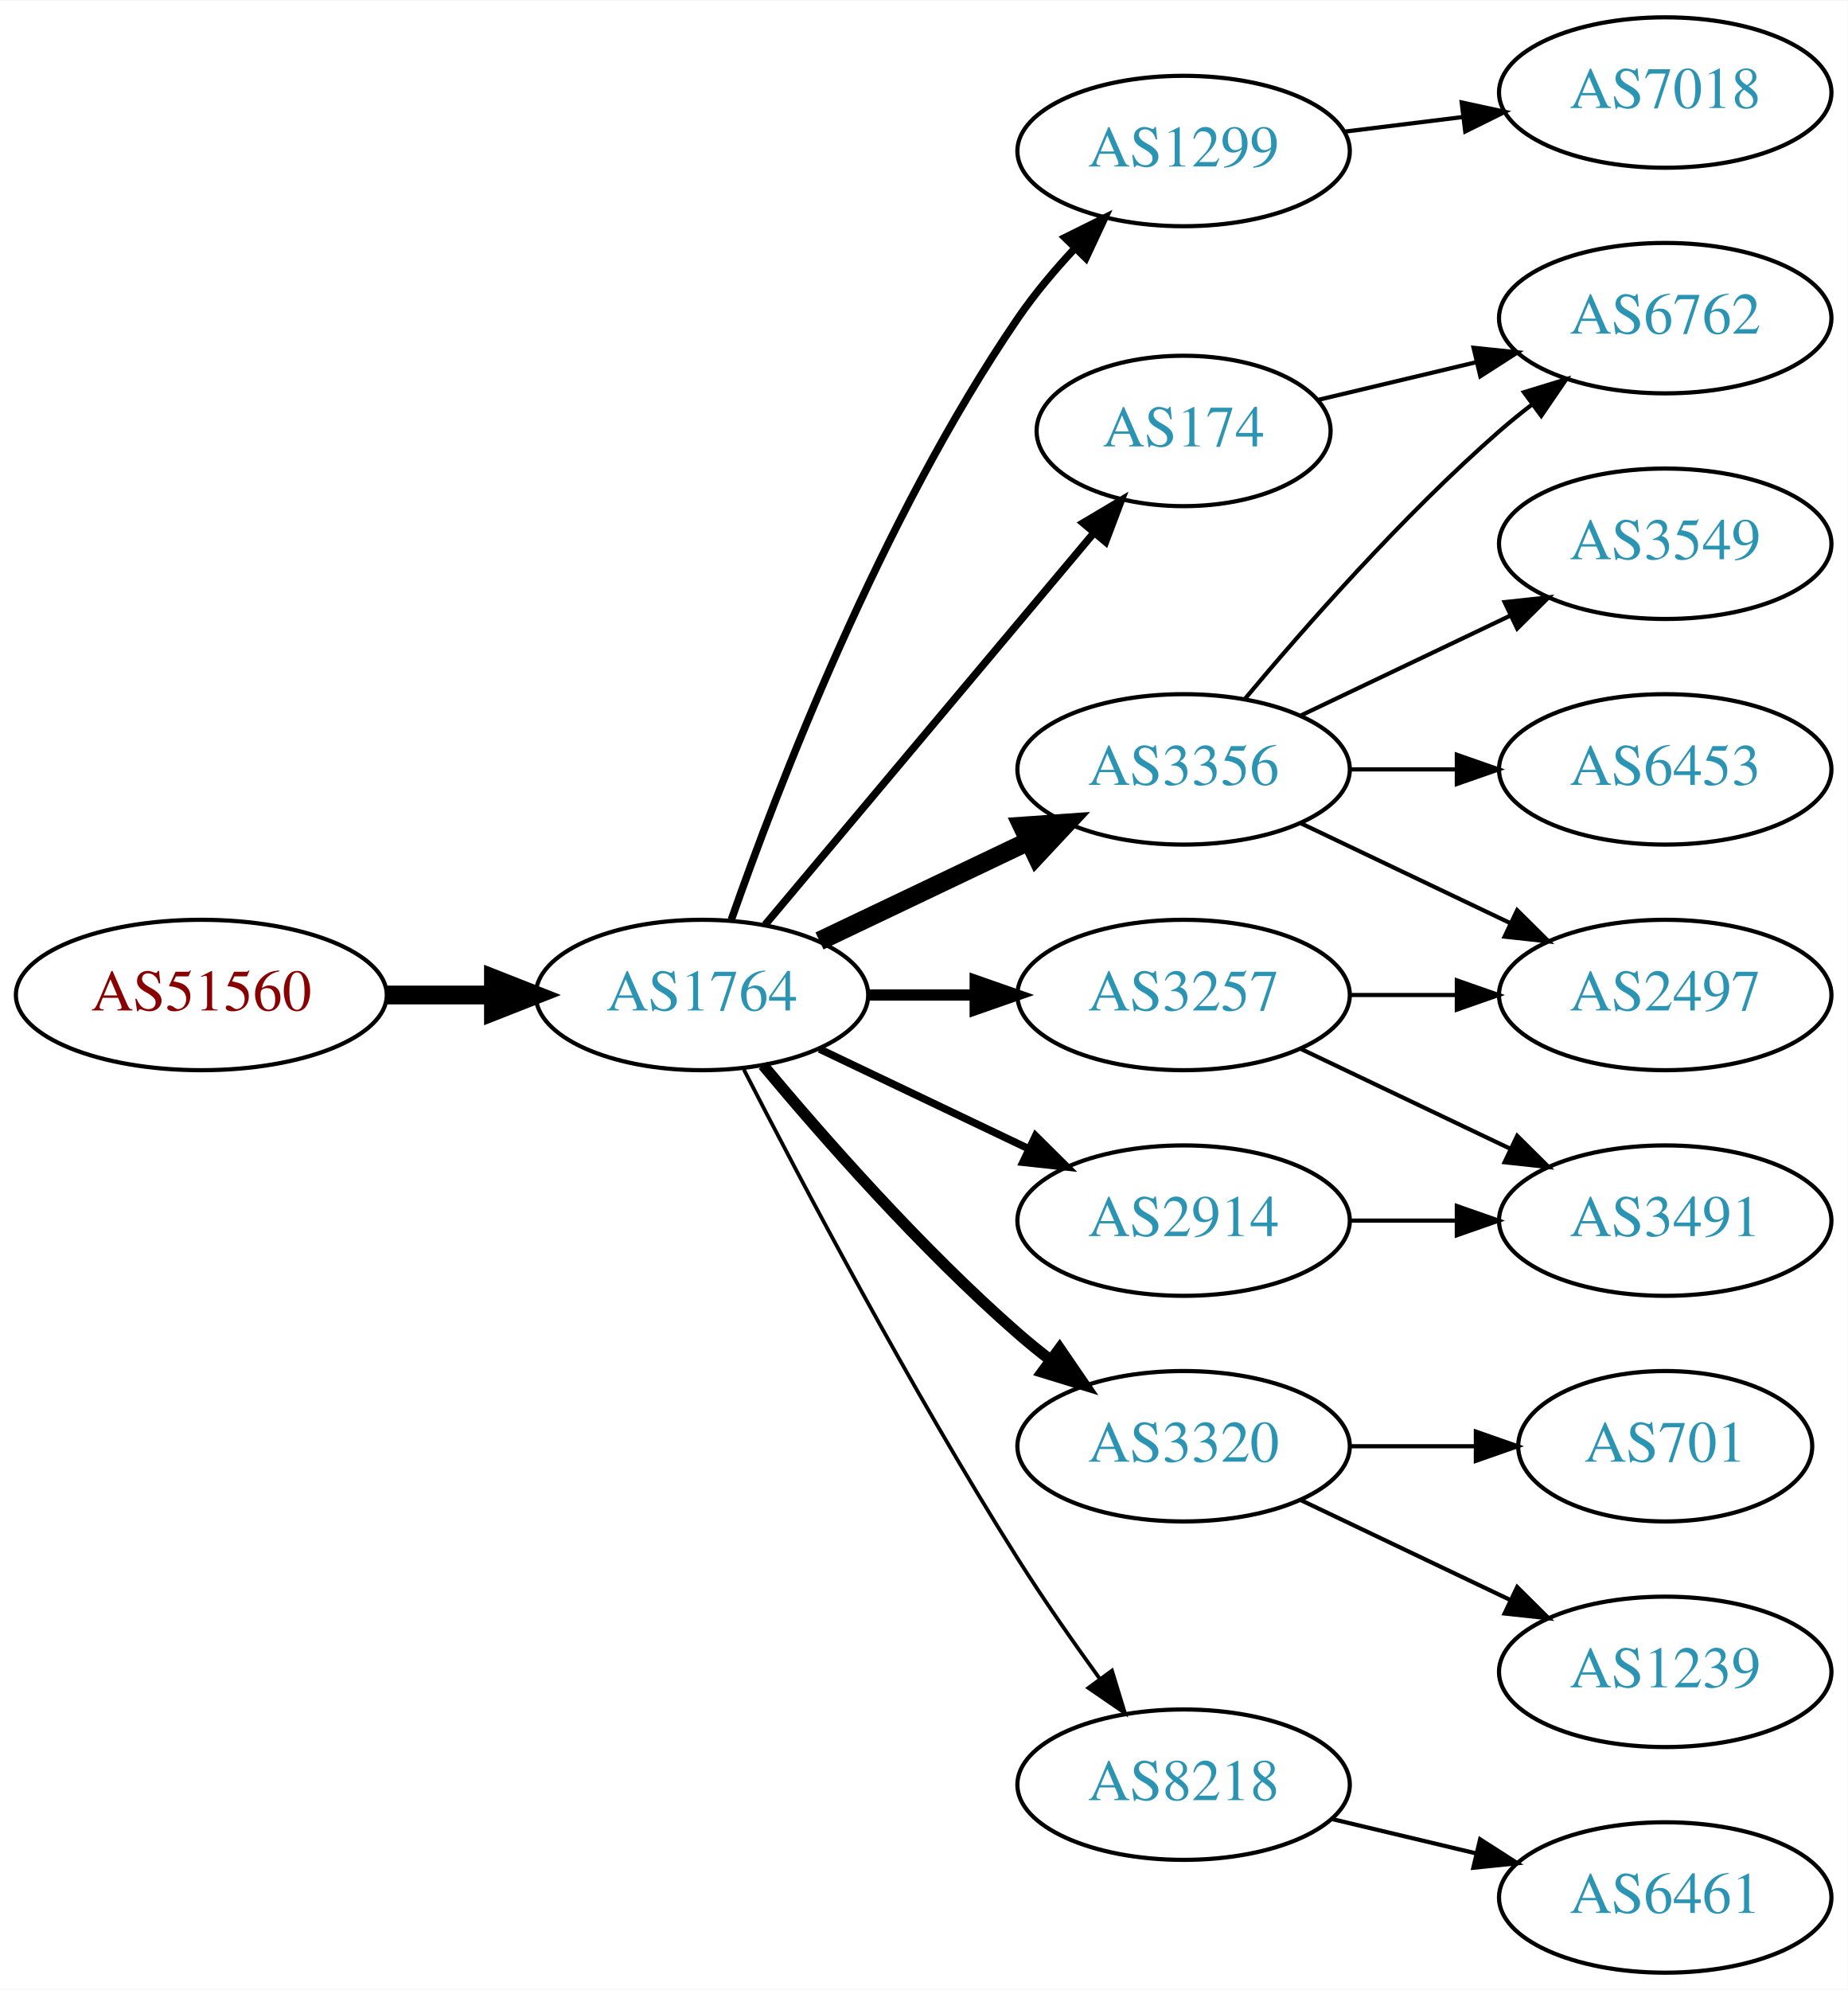
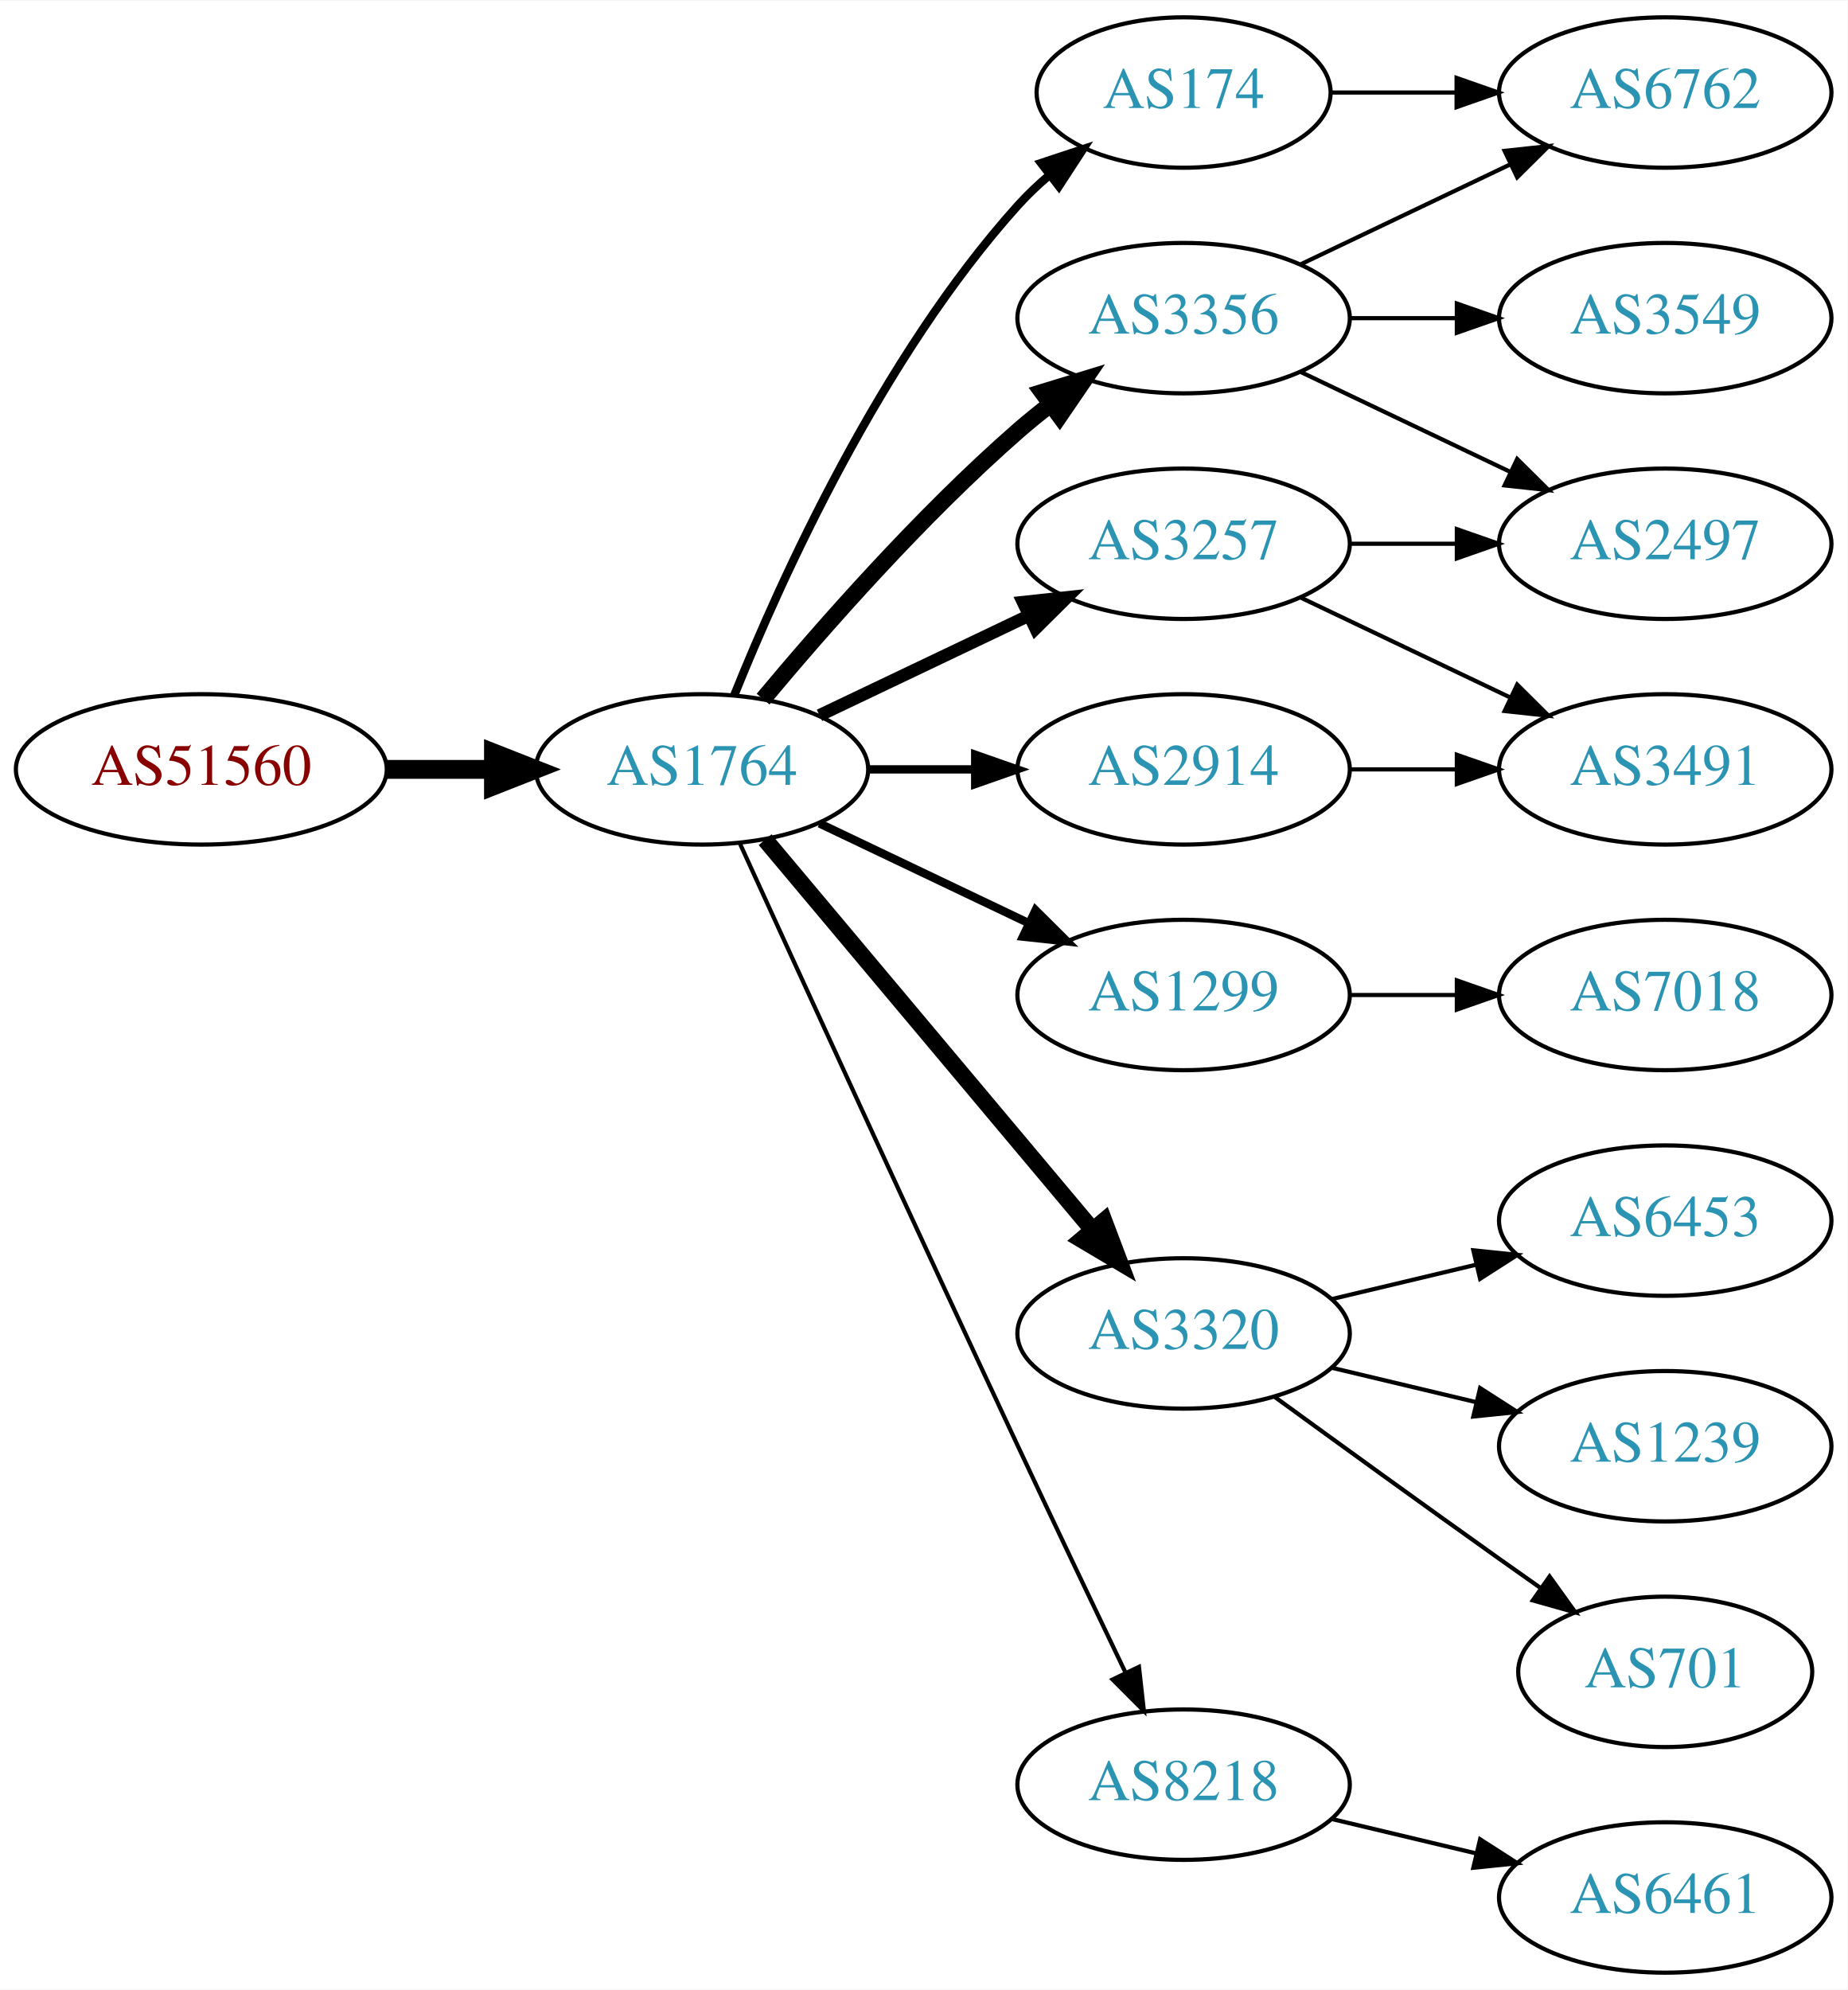
<svg xmlns="http://www.w3.org/2000/svg" xmlns:xlink="http://www.w3.org/1999/xlink" width="442pt" height="476pt" viewBox="0.00 0.00 442.27 476.00">
  <g id="graph0" class="graph" transform="scale(1 1) rotate(0) translate(4 472)">
    <polygon fill="white" stroke="none" points="-4,4 -4,-472 438.271,-472 438.271,4 -4,4" />
    <g id="node1" class="node">
      <g id="a_node1">
        <a xlink:href="/asn/51560" xlink:title="AS51560 ~ Greschitz Management GmbH [AT]">
-           <ellipse fill="#ffffff" stroke="black" cx="44.196" cy="-234" rx="44.393" ry="18" />
-           <text text-anchor="middle" x="44.196" y="-230.3" font-family="Times,serif" font-size="14.00" fill="#880000">AS51560</text>
+           <ellipse fill="#ffffff" stroke="black" cx="44.196" cy="-288" rx="44.393" ry="18" />
+           <text text-anchor="middle" x="44.196" y="-284.3" font-family="Times,serif" font-size="14.00" fill="#880000">AS51560</text>
        </a>
      </g>
    </g>
    <g id="node2" class="node">
      <g id="a_node2">
        <a xlink:href="/asn/1764" xlink:title="AS1764 ~ NEXTLAYER-AS [AT]">
-           <ellipse fill="#ffffff" stroke="black" cx="164.039" cy="-234" rx="39.794" ry="18" />
-           <text text-anchor="middle" x="164.039" y="-230.3" font-family="Times,serif" font-size="14.00" fill="#2c94b3">AS1764</text>
+           <ellipse fill="#ffffff" stroke="black" cx="164.039" cy="-288" rx="39.794" ry="18" />
+           <text text-anchor="middle" x="164.039" y="-284.3" font-family="Times,serif" font-size="14.00" fill="#2c94b3">AS1764</text>
        </a>
      </g>
    </g>
    <g id="edge1" class="edge">
-       <path fill="none" stroke="black" stroke-width="4.5" d="M88.407,-234C96.72,-234 105.482,-234 113.965,-234" />
-       <polygon fill="black" stroke="black" stroke-width="4.5" points="114.123,-237.938 124.123,-234 114.123,-230.063 114.123,-237.938" />
+       <path fill="none" stroke="black" stroke-width="4.5" d="M88.407,-288C96.72,-288 105.482,-288 113.965,-288" />
+       <polygon fill="black" stroke="black" stroke-width="4.5" points="114.123,-291.938 124.123,-288 114.123,-284.063 114.123,-291.938" />
    </g>
    <g id="node3" class="node">
      <g id="a_node3">
-         <a xlink:href="/asn/1299" xlink:title="AS1299 ~ Telia Carrier [EU]">
-           <ellipse fill="#ffffff" stroke="black" cx="279.332" cy="-436" rx="39.794" ry="18" />
-           <text text-anchor="middle" x="279.332" y="-432.3" font-family="Times,serif" font-size="14.00" fill="#2c94b3">AS1299</text>
+         <a xlink:href="/asn/3257" xlink:title="AS3257 ~ GTT [DE]">
+           <ellipse fill="#ffffff" stroke="black" cx="279.332" cy="-342" rx="39.794" ry="18" />
+           <text text-anchor="middle" x="279.332" y="-338.3" font-family="Times,serif" font-size="14.00" fill="#2c94b3">AS3257</text>
        </a>
      </g>
    </g>
    <g id="edge2" class="edge">
-       <path fill="none" stroke="black" stroke-width="1.8" d="M171.083,-252.048C181.965,-283.106 206.813,-347.95 239.685,-396 243.641,-401.783 248.46,-407.501 253.334,-412.727" />
-       <polygon fill="black" stroke="black" stroke-width="1.8" points="250.929,-415.274 260.421,-419.981 255.936,-410.382 250.929,-415.274" />
+       <path fill="none" stroke="black" stroke-width="3" d="M192.175,-300.934C207.169,-308.081 225.99,-317.052 242.213,-324.785" />
+       <polygon fill="black" stroke="black" stroke-width="3" points="240.884,-328.028 251.417,-329.171 243.895,-321.709 240.884,-328.028" />
    </g>
    <g id="node4" class="node">
      <g id="a_node4">
-         <a xlink:href="/asn/3356" xlink:title="AS3356 ~ Level 3 Parent, LLC [US]">
-           <ellipse fill="#ffffff" stroke="black" cx="279.332" cy="-288" rx="39.794" ry="18" />
-           <text text-anchor="middle" x="279.332" y="-284.3" font-family="Times,serif" font-size="14.00" fill="#2c94b3">AS3356</text>
+         <a xlink:href="/asn/1299" xlink:title="AS1299 ~ Telia Carrier [EU]">
+           <ellipse fill="#ffffff" stroke="black" cx="279.332" cy="-234" rx="39.794" ry="18" />
+           <text text-anchor="middle" x="279.332" y="-230.3" font-family="Times,serif" font-size="14.00" fill="#2c94b3">AS1299</text>
        </a>
      </g>
    </g>
    <g id="edge3" class="edge">
-       <path fill="none" stroke="black" stroke-width="4.5" d="M192.175,-246.934C207.169,-254.081 225.99,-263.052 242.213,-270.785" />
-       <polygon fill="black" stroke="black" stroke-width="4.5" points="240.695,-274.423 251.417,-275.171 244.084,-267.314 240.695,-274.423" />
+       <path fill="none" stroke="black" stroke-width="2" d="M192.175,-275.066C207.169,-267.919 225.99,-258.948 242.213,-251.215" />
+       <polygon fill="black" stroke="black" stroke-width="2" points="243.895,-254.291 251.417,-246.829 240.884,-247.972 243.895,-254.291" />
    </g>
    <g id="node5" class="node">
      <g id="a_node5">
-         <a xlink:href="/asn/3257" xlink:title="AS3257 ~ GTT [DE]">
-           <ellipse fill="#ffffff" stroke="black" cx="279.332" cy="-234" rx="39.794" ry="18" />
-           <text text-anchor="middle" x="279.332" y="-230.3" font-family="Times,serif" font-size="14.00" fill="#2c94b3">AS3257</text>
+         <a xlink:href="/asn/3320" xlink:title="AS3320 ~ DTAG [DE]">
+           <ellipse fill="#ffffff" stroke="black" cx="279.332" cy="-153" rx="39.794" ry="18" />
+           <text text-anchor="middle" x="279.332" y="-149.3" font-family="Times,serif" font-size="14.00" fill="#2c94b3">AS3320</text>
        </a>
      </g>
    </g>
    <g id="edge4" class="edge">
-       <path fill="none" stroke="black" stroke-width="2.7" d="M203.711,-234C211.914,-234 220.678,-234 229.21,-234" />
-       <polygon fill="black" stroke="black" stroke-width="2.7" points="229.449,-237.5 239.449,-234 229.449,-230.5 229.449,-237.5" />
+       <path fill="none" stroke="black" stroke-width="4" d="M179.158,-271.175C198.833,-247.731 234.637,-205.066 257.415,-177.924" />
+       <polygon fill="black" stroke="black" stroke-width="4" points="260.287,-179.947 264.034,-170.037 254.925,-175.447 260.287,-179.947" />
    </g>
    <g id="node6" class="node">
      <g id="a_node6">
-         <a xlink:href="/asn/174" xlink:title="AS174 ~ Cogent Communications [US]">
-           <ellipse fill="#ffffff" stroke="black" cx="279.332" cy="-369" rx="35.194" ry="18" />
-           <text text-anchor="middle" x="279.332" y="-365.3" font-family="Times,serif" font-size="14.00" fill="#2c94b3">AS174</text>
+         <a xlink:href="/asn/3356" xlink:title="AS3356 ~ Level 3 Parent, LLC [US]">
+           <ellipse fill="#ffffff" stroke="black" cx="279.332" cy="-396" rx="39.794" ry="18" />
+           <text text-anchor="middle" x="279.332" y="-392.3" font-family="Times,serif" font-size="14.00" fill="#2c94b3">AS3356</text>
        </a>
      </g>
    </g>
    <g id="edge5" class="edge">
-       <path fill="none" stroke="black" stroke-width="1.8" d="M179.158,-250.825C198.94,-274.397 235.029,-317.4 257.788,-344.52" />
-       <polygon fill="black" stroke="black" stroke-width="1.8" points="255.281,-346.977 264.39,-352.387 260.643,-342.477 255.281,-346.977" />
+       <path fill="none" stroke="black" stroke-width="4" d="M178.669,-304.817C192.951,-321.929 216.498,-348.745 239.685,-369 242.151,-371.154 244.789,-373.294 247.487,-375.372" />
+       <polygon fill="black" stroke="black" stroke-width="4" points="245.512,-378.264 255.641,-381.37 249.66,-372.625 245.512,-378.264" />
    </g>
    <g id="node7" class="node">
      <g id="a_node7">
-         <a xlink:href="/asn/3320" xlink:title="AS3320 ~ DTAG [DE]">
-           <ellipse fill="#ffffff" stroke="black" cx="279.332" cy="-126" rx="39.794" ry="18" />
-           <text text-anchor="middle" x="279.332" y="-122.3" font-family="Times,serif" font-size="14.00" fill="#2c94b3">AS3320</text>
+         <a xlink:href="/asn/174" xlink:title="AS174 ~ Cogent Communications [US]">
+           <ellipse fill="#ffffff" stroke="black" cx="279.332" cy="-450" rx="35.194" ry="18" />
+           <text text-anchor="middle" x="279.332" y="-446.3" font-family="Times,serif" font-size="14.00" fill="#2c94b3">AS174</text>
        </a>
      </g>
    </g>
    <g id="edge6" class="edge">
-       <path fill="none" stroke="black" stroke-width="2.7" d="M178.669,-217.183C192.951,-200.071 216.498,-173.255 239.685,-153 242.151,-150.846 244.789,-148.706 247.487,-146.628" />
-       <polygon fill="black" stroke="black" stroke-width="2.7" points="249.66,-149.375 255.641,-140.63 245.512,-143.736 249.66,-149.375" />
+       <path fill="none" stroke="black" stroke-width="2" d="M171.786,-305.787C182.837,-333.243 206.891,-386.578 239.685,-423 242.001,-425.572 244.606,-428.03 247.341,-430.343" />
+       <polygon fill="black" stroke="black" stroke-width="2" points="245.207,-433.117 255.264,-436.448 249.479,-427.572 245.207,-433.117" />
    </g>
    <g id="node8" class="node">
      <g id="a_node8">
        <a xlink:href="/asn/2914" xlink:title="AS2914 ~ NTT America, Inc. [US]">
-           <ellipse fill="#ffffff" stroke="black" cx="279.332" cy="-180" rx="39.794" ry="18" />
-           <text text-anchor="middle" x="279.332" y="-176.3" font-family="Times,serif" font-size="14.00" fill="#2c94b3">AS2914</text>
+           <ellipse fill="#ffffff" stroke="black" cx="279.332" cy="-288" rx="39.794" ry="18" />
+           <text text-anchor="middle" x="279.332" y="-284.3" font-family="Times,serif" font-size="14.00" fill="#2c94b3">AS2914</text>
        </a>
      </g>
    </g>
    <g id="edge7" class="edge">
-       <path fill="none" stroke="black" stroke-width="1.8" d="M192.175,-221.066C207.169,-213.919 225.99,-204.948 242.213,-197.215" />
-       <polygon fill="black" stroke="black" stroke-width="1.8" points="243.895,-200.291 251.417,-192.829 240.884,-193.972 243.895,-200.291" />
+       <path fill="none" stroke="black" stroke-width="2" d="M203.711,-288C211.914,-288 220.678,-288 229.21,-288" />
+       <polygon fill="black" stroke="black" stroke-width="2" points="229.449,-291.5 239.449,-288 229.449,-284.5 229.449,-291.5" />
    </g>
    <g id="node9" class="node">
      <g id="a_node9">
        <a xlink:href="/asn/8218" xlink:title="AS8218 ~ legacy Neotelecoms [FR]">
          <ellipse fill="#ffffff" stroke="black" cx="279.332" cy="-45" rx="39.794" ry="18" />
          <text text-anchor="middle" x="279.332" y="-41.3" font-family="Times,serif" font-size="14.00" fill="#2c94b3">AS8218</text>
        </a>
      </g>
    </g>
    <g id="edge8" class="edge">
-       <path fill="none" stroke="black" stroke-width="0.9" d="M174.065,-216.148C187.501,-189.945 213.95,-139.763 239.685,-99 245.748,-89.396 252.868,-79.187 259.333,-70.261" />
-       <polygon fill="black" stroke="black" stroke-width="0.9" points="262.185,-72.291 265.276,-62.157 256.54,-68.152 262.185,-72.291" />
+       <path fill="none" stroke="black" d="M173.026,-270.464C186.602,-240.704 215.099,-178.43 239.685,-126 248.176,-107.892 257.868,-87.579 265.422,-71.825" />
+       <polygon fill="black" stroke="black" points="268.647,-73.195 269.82,-62.665 262.337,-70.165 268.647,-73.195" />
+     </g>
+     <g id="node10" class="node">
+       <g id="a_node10">
+         <a xlink:href="/asn/2497" xlink:title="AS2497 ~ Internet Initiative Japan Inc. [JP]">
+           <ellipse fill="#ffffff" stroke="black" cx="394.625" cy="-342" rx="39.794" ry="18" />
+           <text text-anchor="middle" x="394.625" y="-338.3" font-family="Times,serif" font-size="14.00" fill="#2c94b3">AS2497</text>
+         </a>
+       </g>
+     </g>
+     <g id="edge9" class="edge">
+       <path fill="none" stroke="black" d="M319.004,-342C327.207,-342 335.971,-342 344.503,-342" />
+       <polygon fill="black" stroke="black" points="344.742,-345.5 354.742,-342 344.742,-338.5 344.742,-345.5" />
+     </g>
+     <g id="node11" class="node">
+       <g id="a_node11">
+         <a xlink:href="/asn/3491" xlink:title="AS3491 ~ PCCW Global, Inc. [US]">
+           <ellipse fill="#ffffff" stroke="black" cx="394.625" cy="-288" rx="39.794" ry="18" />
+           <text text-anchor="middle" x="394.625" y="-284.3" font-family="Times,serif" font-size="14.00" fill="#2c94b3">AS3491</text>
+         </a>
+       </g>
+     </g>
+     <g id="edge10" class="edge">
+       <path fill="none" stroke="black" d="M307.468,-329.066C322.462,-321.919 341.283,-312.948 357.506,-305.215" />
+       <polygon fill="black" stroke="black" points="359.188,-308.291 366.71,-300.829 356.177,-301.972 359.188,-308.291" />
+     </g>
+     <g id="node12" class="node">
+       <g id="a_node12">
+         <a xlink:href="/asn/7018" xlink:title="AS7018 ~ AT&amp;T Services, Inc. [US]">
+           <ellipse fill="#ffffff" stroke="black" cx="394.625" cy="-234" rx="39.794" ry="18" />
+           <text text-anchor="middle" x="394.625" y="-230.3" font-family="Times,serif" font-size="14.00" fill="#2c94b3">AS7018</text>
+         </a>
+       </g>
+     </g>
+     <g id="edge11" class="edge">
+       <path fill="none" stroke="black" d="M319.004,-234C327.207,-234 335.971,-234 344.503,-234" />
+       <polygon fill="black" stroke="black" points="344.742,-237.5 354.742,-234 344.742,-230.5 344.742,-237.5" />
+     </g>
+     <g id="node13" class="node">
+       <g id="a_node13">
+         <a xlink:href="/asn/6453" xlink:title="AS6453 ~ TATA COMMUNICATIONS (AMERICA) INC [US]">
+           <ellipse fill="#ffffff" stroke="black" cx="394.625" cy="-180" rx="39.794" ry="18" />
+           <text text-anchor="middle" x="394.625" y="-176.3" font-family="Times,serif" font-size="14.00" fill="#2c94b3">AS6453</text>
+         </a>
+       </g>
+     </g>
+     <g id="edge12" class="edge">
+       <path fill="none" stroke="black" d="M314.939,-161.248C325.81,-163.838 337.964,-166.735 349.407,-169.462" />
+       <polygon fill="black" stroke="black" points="348.69,-172.889 359.229,-171.803 350.313,-166.08 348.69,-172.889" />
+     </g>
+     <g id="node14" class="node">
+       <g id="a_node14">
+         <a xlink:href="/asn/1239" xlink:title="AS1239 ~ Sprint [US]">
+           <ellipse fill="#ffffff" stroke="black" cx="394.625" cy="-126" rx="39.794" ry="18" />
+           <text text-anchor="middle" x="394.625" y="-122.3" font-family="Times,serif" font-size="14.00" fill="#2c94b3">AS1239</text>
+         </a>
+       </g>
+     </g>
+     <g id="edge13" class="edge">
+       <path fill="none" stroke="black" d="M314.939,-144.752C325.81,-142.162 337.964,-139.265 349.407,-136.538" />
+       <polygon fill="black" stroke="black" points="350.313,-139.92 359.229,-134.197 348.69,-133.111 350.313,-139.92" />
+     </g>
+     <g id="node15" class="node">
+       <g id="a_node15">
+         <a xlink:href="/asn/701" xlink:title="AS701 ~ UUNET [US]">
+           <ellipse fill="#ffffff" stroke="black" cx="394.625" cy="-72" rx="35.194" ry="18" />
+           <text text-anchor="middle" x="394.625" y="-68.3" font-family="Times,serif" font-size="14.00" fill="#2c94b3">AS701</text>
+         </a>
+       </g>
+     </g>
+     <g id="edge14" class="edge">
+       <path fill="none" stroke="black" d="M301.18,-137.778C316.114,-126.909 336.727,-111.975 354.978,-99 358.188,-96.718 361.557,-94.339 364.912,-91.982" />
+       <polygon fill="black" stroke="black" points="366.94,-94.834 373.123,-86.23 362.924,-89.101 366.94,-94.834" />
+     </g>
+     <g id="edge17" class="edge">
+       <path fill="none" stroke="black" d="M307.468,-383.066C322.462,-375.919 341.283,-366.948 357.506,-359.215" />
+       <polygon fill="black" stroke="black" points="359.188,-362.291 366.71,-354.829 356.177,-355.972 359.188,-362.291" />
+     </g>
+     <g id="node16" class="node">
+       <g id="a_node16">
+         <a xlink:href="/asn/3549" xlink:title="AS3549 ~ Level 3 Parent, LLC [US]">
+           <ellipse fill="#ffffff" stroke="black" cx="394.625" cy="-396" rx="39.794" ry="18" />
+           <text text-anchor="middle" x="394.625" y="-392.3" font-family="Times,serif" font-size="14.00" fill="#2c94b3">AS3549</text>
+         </a>
+       </g>
+     </g>
+     <g id="edge15" class="edge">
+       <path fill="none" stroke="black" d="M319.004,-396C327.207,-396 335.971,-396 344.503,-396" />
+       <polygon fill="black" stroke="black" points="344.742,-399.5 354.742,-396 344.742,-392.5 344.742,-399.5" />
+     </g>
+     <g id="node17" class="node">
+       <g id="a_node17">
+         <a xlink:href="/asn/6762" xlink:title="AS6762 ~ TELECOM ITALIA SPARKLE S.p.A. [IT]">
+           <ellipse fill="#ffffff" stroke="black" cx="394.625" cy="-450" rx="39.794" ry="18" />
+           <text text-anchor="middle" x="394.625" y="-446.3" font-family="Times,serif" font-size="14.00" fill="#2c94b3">AS6762</text>
+         </a>
+       </g>
+     </g>
+     <g id="edge16" class="edge">
+       <path fill="none" stroke="black" d="M307.468,-408.934C322.462,-416.081 341.283,-425.052 357.506,-432.785" />
+       <polygon fill="black" stroke="black" points="356.177,-436.028 366.71,-437.171 359.188,-429.709 356.177,-436.028" />
+     </g>
+     <g id="edge18" class="edge">
+       <path fill="none" stroke="black" d="M314.631,-450C324.008,-450 334.358,-450 344.393,-450" />
+       <polygon fill="black" stroke="black" points="344.681,-453.5 354.681,-450 344.681,-446.5 344.681,-453.5" />
+     </g>
+     <g id="edge20" class="edge">
+       <path fill="none" stroke="black" d="M319.004,-288C327.207,-288 335.971,-288 344.503,-288" />
+       <polygon fill="black" stroke="black" points="344.742,-291.5 354.742,-288 344.742,-284.5 344.742,-291.5" />
    </g>
    <g id="node18" class="node">
      <g id="a_node18">
-         <a xlink:href="/asn/7018" xlink:title="AS7018 ~ AT&amp;T Services, Inc. [US]">
-           <ellipse fill="#ffffff" stroke="black" cx="394.625" cy="-450" rx="39.794" ry="18" />
-           <text text-anchor="middle" x="394.625" y="-446.3" font-family="Times,serif" font-size="14.00" fill="#2c94b3">AS7018</text>
-         </a>
-       </g>
-     </g>
-     <g id="edge20" class="edge">
-       <path fill="none" stroke="black" d="M317.742,-440.623C326.83,-441.746 336.667,-442.962 346.152,-444.134" />
-       <polygon fill="black" stroke="black" points="345.9,-447.629 356.254,-445.382 346.758,-440.682 345.9,-447.629" />
-     </g>
-     <g id="node10" class="node">
-       <g id="a_node10">
-         <a xlink:href="/asn/6762" xlink:title="AS6762 ~ TELECOM ITALIA SPARKLE S.p.A. [IT]">
-           <ellipse fill="#ffffff" stroke="black" cx="394.625" cy="-396" rx="39.794" ry="18" />
-           <text text-anchor="middle" x="394.625" y="-392.3" font-family="Times,serif" font-size="14.00" fill="#2c94b3">AS6762</text>
-         </a>
-       </g>
-     </g>
-     <g id="edge10" class="edge">
-       <path fill="none" stroke="black" d="M293.962,-304.817C308.244,-321.929 331.791,-348.745 354.978,-369 357.444,-371.154 360.082,-373.294 362.78,-375.372" />
-       <polygon fill="black" stroke="black" points="360.805,-378.264 370.934,-381.37 364.953,-372.625 360.805,-378.264" />
-     </g>
-     <g id="node11" class="node">
-       <g id="a_node11">
-         <a xlink:href="/asn/3549" xlink:title="AS3549 ~ Level 3 Parent, LLC [US]">
-           <ellipse fill="#ffffff" stroke="black" cx="394.625" cy="-342" rx="39.794" ry="18" />
-           <text text-anchor="middle" x="394.625" y="-338.3" font-family="Times,serif" font-size="14.00" fill="#2c94b3">AS3549</text>
-         </a>
-       </g>
-     </g>
-     <g id="edge11" class="edge">
-       <path fill="none" stroke="black" d="M307.468,-300.934C322.462,-308.081 341.283,-317.052 357.506,-324.785" />
-       <polygon fill="black" stroke="black" points="356.177,-328.028 366.71,-329.171 359.188,-321.709 356.177,-328.028" />
-     </g>
-     <g id="node12" class="node">
-       <g id="a_node12">
-         <a xlink:href="/asn/6453" xlink:title="AS6453 ~ TATA COMMUNICATIONS (AMERICA) INC [US]">
-           <ellipse fill="#ffffff" stroke="black" cx="394.625" cy="-288" rx="39.794" ry="18" />
-           <text text-anchor="middle" x="394.625" y="-284.3" font-family="Times,serif" font-size="14.00" fill="#2c94b3">AS6453</text>
-         </a>
-       </g>
-     </g>
-     <g id="edge12" class="edge">
-       <path fill="none" stroke="black" d="M319.004,-288C327.207,-288 335.971,-288 344.503,-288" />
-       <polygon fill="black" stroke="black" points="344.742,-291.5 354.742,-288 344.742,-284.5 344.742,-291.5" />
-     </g>
-     <g id="node13" class="node">
-       <g id="a_node13">
-         <a xlink:href="/asn/2497" xlink:title="AS2497 ~ Internet Initiative Japan Inc. [JP]">
-           <ellipse fill="#ffffff" stroke="black" cx="394.625" cy="-234" rx="39.794" ry="18" />
-           <text text-anchor="middle" x="394.625" y="-230.3" font-family="Times,serif" font-size="14.00" fill="#2c94b3">AS2497</text>
-         </a>
-       </g>
-     </g>
-     <g id="edge13" class="edge">
-       <path fill="none" stroke="black" d="M307.468,-275.066C322.462,-267.919 341.283,-258.948 357.506,-251.215" />
-       <polygon fill="black" stroke="black" points="359.188,-254.291 366.71,-246.829 356.177,-247.972 359.188,-254.291" />
-     </g>
-     <g id="edge17" class="edge">
-       <path fill="none" stroke="black" d="M319.004,-234C327.207,-234 335.971,-234 344.503,-234" />
-       <polygon fill="black" stroke="black" points="344.742,-237.5 354.742,-234 344.742,-230.5 344.742,-237.5" />
-     </g>
-     <g id="node16" class="node">
-       <g id="a_node16">
-         <a xlink:href="/asn/3491" xlink:title="AS3491 ~ PCCW Global, Inc. [US]">
-           <ellipse fill="#ffffff" stroke="black" cx="394.625" cy="-180" rx="39.794" ry="18" />
-           <text text-anchor="middle" x="394.625" y="-176.3" font-family="Times,serif" font-size="14.00" fill="#2c94b3">AS3491</text>
-         </a>
-       </g>
-     </g>
-     <g id="edge16" class="edge">
-       <path fill="none" stroke="black" d="M307.468,-221.066C322.462,-213.919 341.283,-204.948 357.506,-197.215" />
-       <polygon fill="black" stroke="black" points="359.188,-200.291 366.71,-192.829 356.177,-193.972 359.188,-200.291" />
-     </g>
-     <g id="edge9" class="edge">
-       <path fill="none" stroke="black" d="M311.589,-376.449C323.269,-379.233 336.765,-382.449 349.394,-385.459" />
-       <polygon fill="black" stroke="black" points="348.747,-388.903 359.286,-387.816 350.37,-382.093 348.747,-388.903" />
-     </g>
-     <g id="node14" class="node">
-       <g id="a_node14">
-         <a xlink:href="/asn/701" xlink:title="AS701 ~ UUNET [US]">
-           <ellipse fill="#ffffff" stroke="black" cx="394.625" cy="-126" rx="35.194" ry="18" />
-           <text text-anchor="middle" x="394.625" y="-122.3" font-family="Times,serif" font-size="14.00" fill="#2c94b3">AS701</text>
-         </a>
-       </g>
-     </g>
-     <g id="edge14" class="edge">
-       <path fill="none" stroke="black" d="M319.004,-126C328.709,-126 339.2,-126 349.163,-126" />
-       <polygon fill="black" stroke="black" points="349.299,-129.5 359.299,-126 349.299,-122.5 349.299,-129.5" />
-     </g>
-     <g id="node15" class="node">
-       <g id="a_node15">
-         <a xlink:href="/asn/1239" xlink:title="AS1239 ~ Sprint [US]">
-           <ellipse fill="#ffffff" stroke="black" cx="394.625" cy="-72" rx="39.794" ry="18" />
-           <text text-anchor="middle" x="394.625" y="-68.3" font-family="Times,serif" font-size="14.00" fill="#2c94b3">AS1239</text>
-         </a>
-       </g>
-     </g>
-     <g id="edge15" class="edge">
-       <path fill="none" stroke="black" d="M307.468,-113.066C322.462,-105.919 341.283,-96.948 357.506,-89.215" />
-       <polygon fill="black" stroke="black" points="359.188,-92.291 366.71,-84.829 356.177,-85.972 359.188,-92.291" />
-     </g>
-     <g id="edge19" class="edge">
-       <path fill="none" stroke="black" d="M319.004,-180C327.207,-180 335.971,-180 344.503,-180" />
-       <polygon fill="black" stroke="black" points="344.742,-183.5 354.742,-180 344.742,-176.5 344.742,-183.5" />
-     </g>
-     <g id="node17" class="node">
-       <g id="a_node17">
        <a xlink:href="/asn/6461" xlink:title="AS6461 ~ Zayo Bandwidth [US]">
          <ellipse fill="#ffffff" stroke="black" cx="394.625" cy="-18" rx="39.794" ry="18" />
          <text text-anchor="middle" x="394.625" y="-14.3" font-family="Times,serif" font-size="14.00" fill="#2c94b3">AS6461</text>
        </a>
      </g>
    </g>
-     <g id="edge18" class="edge">
+     <g id="edge19" class="edge">
      <path fill="none" stroke="black" d="M314.939,-36.752C325.81,-34.162 337.964,-31.265 349.407,-28.538" />
      <polygon fill="black" stroke="black" points="350.313,-31.92 359.229,-26.197 348.69,-25.111 350.313,-31.92" />
    </g>
  </g>
</svg>
